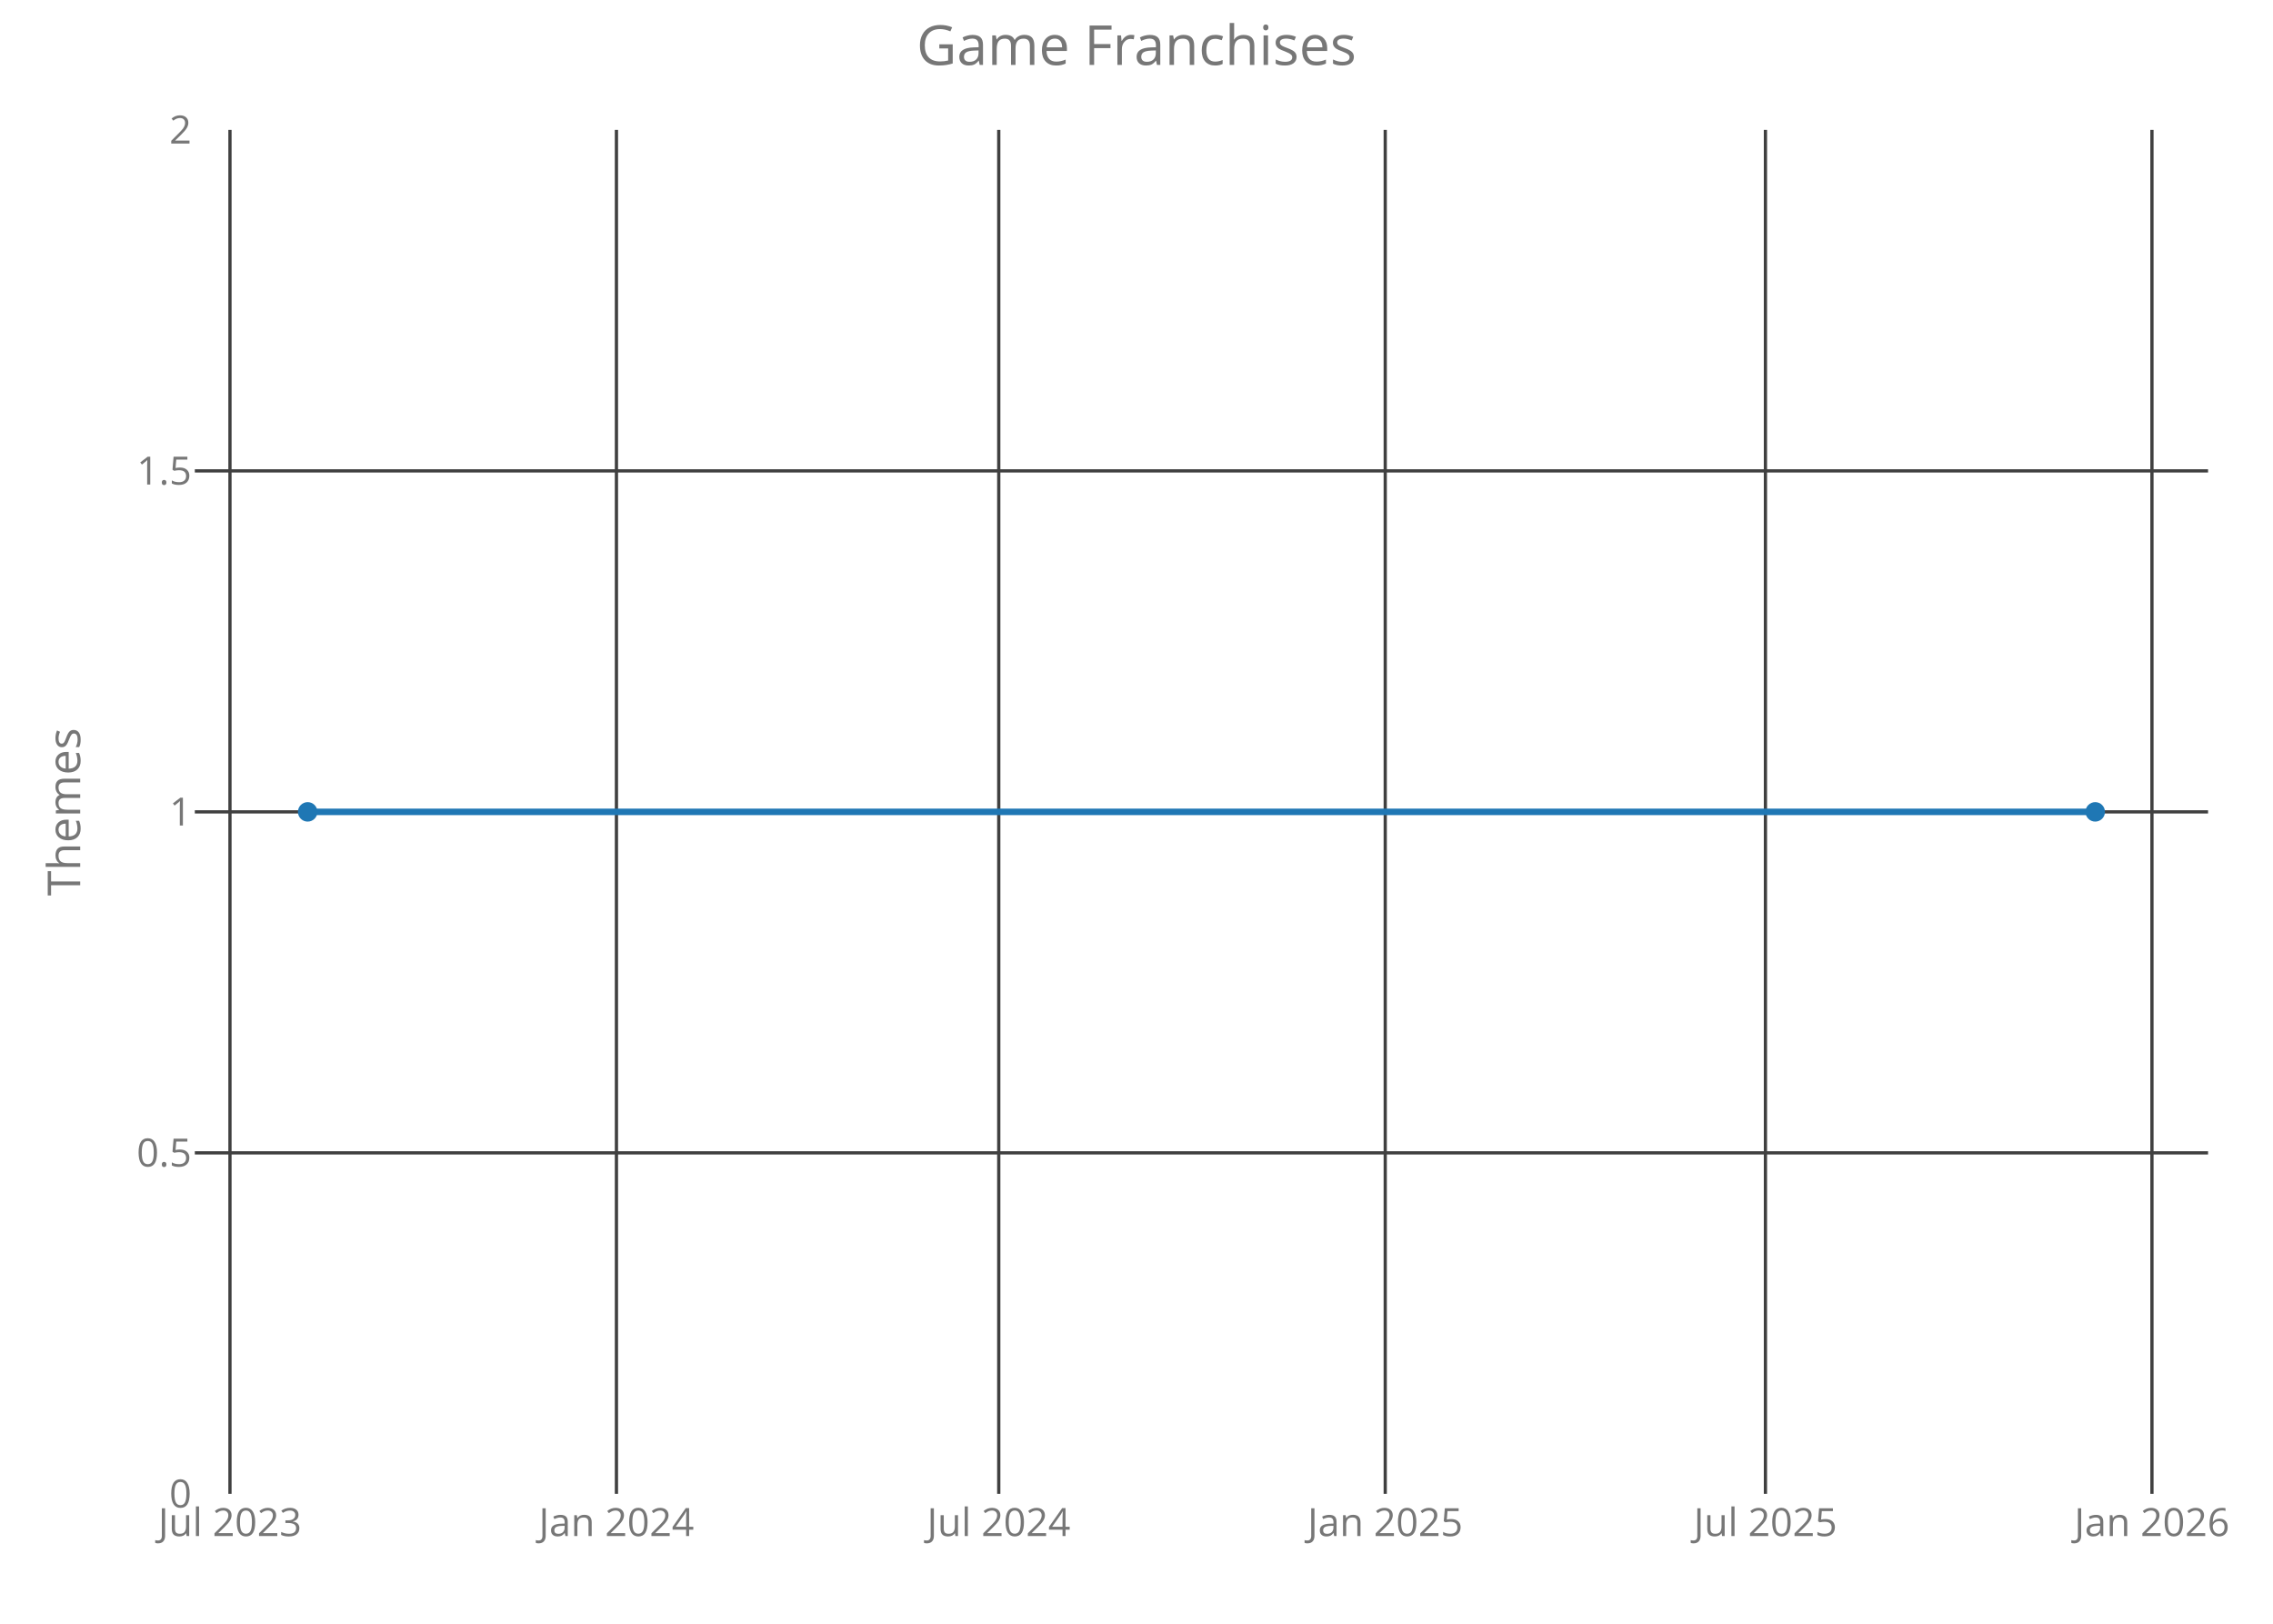
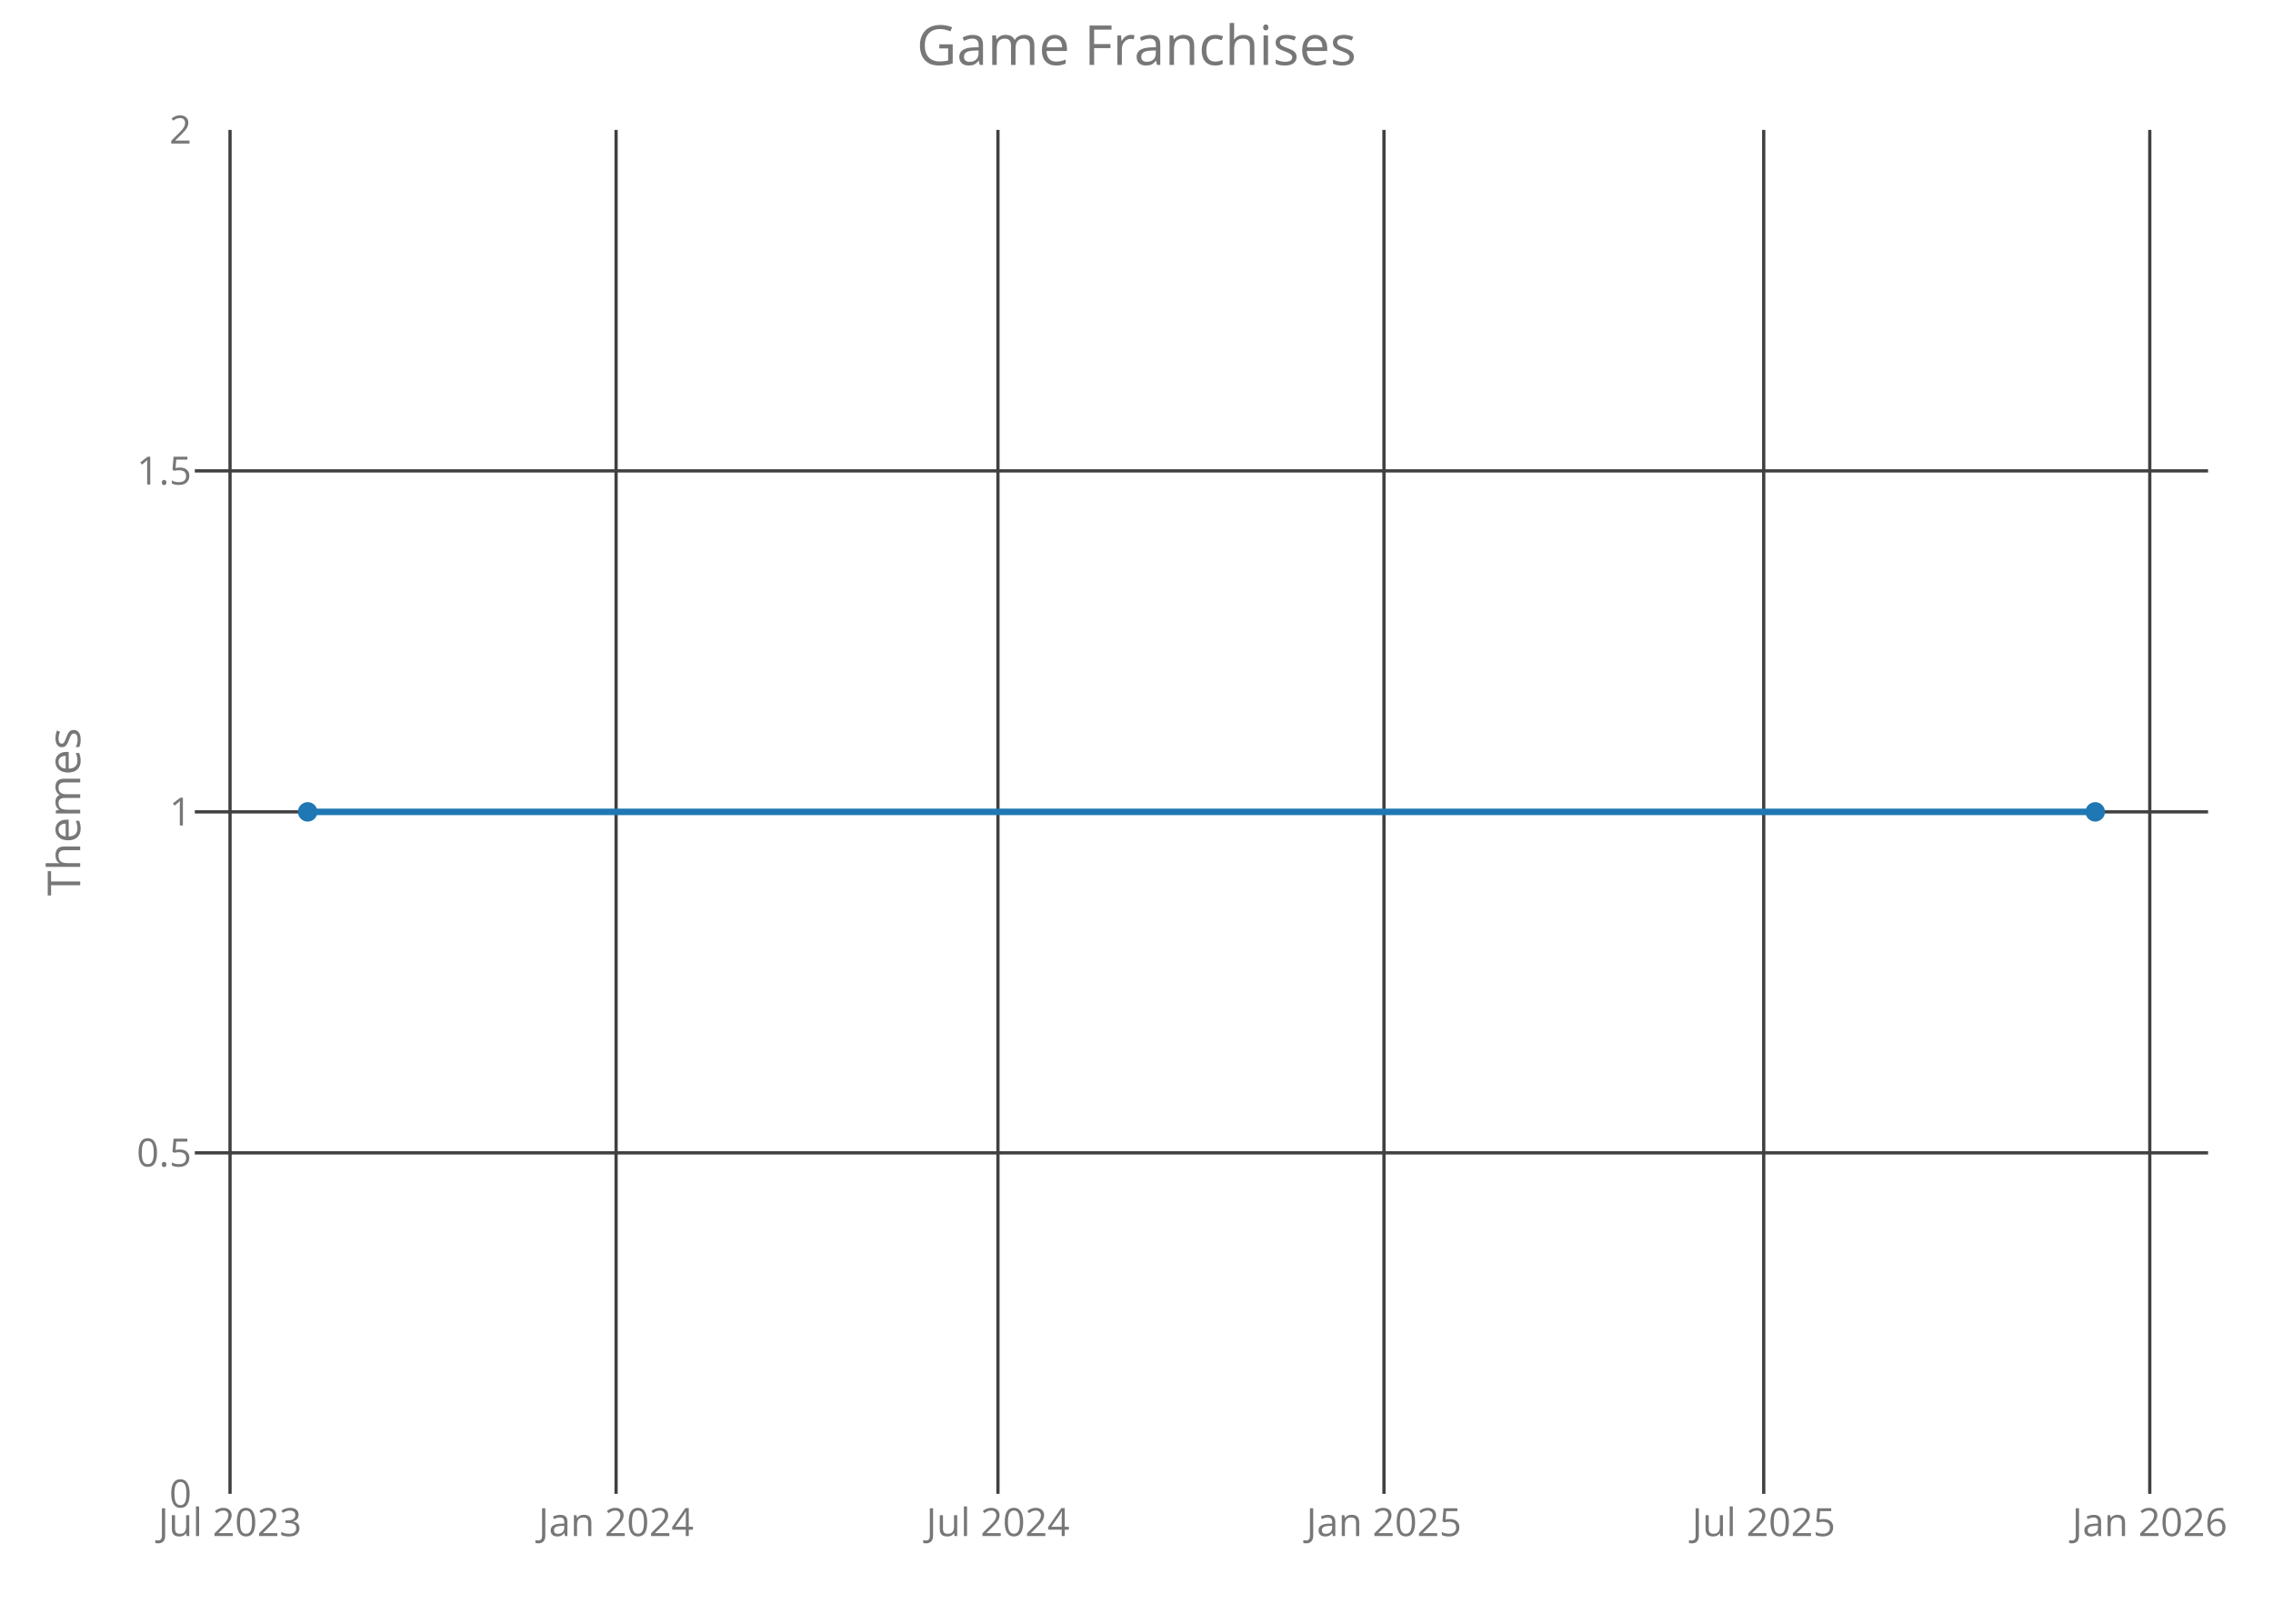
<svg xmlns="http://www.w3.org/2000/svg" class="main-svg" width="700" height="500" style="" viewBox="0 0 700 500">
  <rect x="0" y="0" width="700" height="500" style="fill: rgb(0, 0, 0); fill-opacity: 0;" />
-   <defs id="defs-f7fdeb">
+   <defs id="defs-e82b48">
    <g class="clips">
-       <clipPath id="clipf7fdebxyplot" class="plotclip">
+       <clipPath id="clipe82b48xyplot" class="plotclip">
        <rect width="620" height="420" />
      </clipPath>
-       <clipPath class="axesclip" id="clipf7fdebx">
+       <clipPath class="axesclip" id="clipe82b48x">
        <rect x="60" y="0" width="620" height="500" />
      </clipPath>
-       <clipPath class="axesclip" id="clipf7fdeby">
+       <clipPath class="axesclip" id="clipe82b48y">
        <rect x="0" y="40" width="700" height="420" />
      </clipPath>
-       <clipPath class="axesclip" id="clipf7fdebxy">
+       <clipPath class="axesclip" id="clipe82b48xy">
        <rect x="60" y="40" width="620" height="420" />
      </clipPath>
    </g>
    <g class="gradients" />
  </defs>
  <g class="bglayer">
    <rect class="bg" x="60" y="40" width="620" height="420" style="fill: rgb(0, 0, 0); fill-opacity: 0; stroke-width: 0;" />
  </g>
  <g class="layer-below">
    <g class="imagelayer" />
    <g class="shapelayer" />
  </g>
  <g class="cartesianlayer">
    <g class="subplot xy">
      <g class="layer-subplot">
        <g class="shapelayer" />
        <g class="imagelayer" />
      </g>
      <g class="gridlayer">
        <g class="x">
-           <path class="xgrid crisp" transform="translate(70.82,0)" d="M0,40v420" style="stroke: rgb(64, 64, 64); stroke-opacity: 1; stroke-width: 1px;" />
-           <path class="xgrid crisp" transform="translate(189.84,0)" d="M0,40v420" style="stroke: rgb(64, 64, 64); stroke-opacity: 1; stroke-width: 1px;" />
-           <path class="xgrid crisp" transform="translate(307.58,0)" d="M0,40v420" style="stroke: rgb(64, 64, 64); stroke-opacity: 1; stroke-width: 1px;" />
-           <path class="xgrid crisp" transform="translate(426.6,0)" d="M0,40v420" style="stroke: rgb(64, 64, 64); stroke-opacity: 1; stroke-width: 1px;" />
-           <path class="xgrid crisp" transform="translate(543.69,0)" d="M0,40v420" style="stroke: rgb(64, 64, 64); stroke-opacity: 1; stroke-width: 1px;" />
-           <path class="xgrid crisp" transform="translate(662.72,0)" d="M0,40v420" style="stroke: rgb(64, 64, 64); stroke-opacity: 1; stroke-width: 1px;" />
+           <path class="xgrid crisp" transform="translate(70.84,0)" d="M0,40v420" style="stroke: rgb(64, 64, 64); stroke-opacity: 1; stroke-width: 1px;" />
+           <path class="xgrid crisp" transform="translate(189.73,0)" d="M0,40v420" style="stroke: rgb(64, 64, 64); stroke-opacity: 1; stroke-width: 1px;" />
+           <path class="xgrid crisp" transform="translate(307.33,0)" d="M0,40v420" style="stroke: rgb(64, 64, 64); stroke-opacity: 1; stroke-width: 1px;" />
+           <path class="xgrid crisp" transform="translate(426.21,0)" d="M0,40v420" style="stroke: rgb(64, 64, 64); stroke-opacity: 1; stroke-width: 1px;" />
+           <path class="xgrid crisp" transform="translate(543.16,0)" d="M0,40v420" style="stroke: rgb(64, 64, 64); stroke-opacity: 1; stroke-width: 1px;" />
+           <path class="xgrid crisp" transform="translate(662.05,0)" d="M0,40v420" style="stroke: rgb(64, 64, 64); stroke-opacity: 1; stroke-width: 1px;" />
        </g>
        <g class="y">
          <path class="ygrid crisp" transform="translate(0,355)" d="M60,0h620" style="stroke: rgb(64, 64, 64); stroke-opacity: 1; stroke-width: 1px;" />
          <path class="ygrid crisp" transform="translate(0,250)" d="M60,0h620" style="stroke: rgb(64, 64, 64); stroke-opacity: 1; stroke-width: 1px;" />
          <path class="ygrid crisp" transform="translate(0,145)" d="M60,0h620" style="stroke: rgb(64, 64, 64); stroke-opacity: 1; stroke-width: 1px;" />
        </g>
      </g>
      <g class="zerolinelayer" />
      <path class="xlines-below crisp" d="M0,0" style="fill: none;" />
      <path class="ylines-below crisp" d="M0,0" style="fill: none;" />
      <g class="overlines-below" />
      <g class="xaxislayer-below">
        <g class="xtick">
-           <text text-anchor="middle" x="0" y="473" transform="translate(70.82,0)" style="font-family: 'Open Sans'; font-size: 12px; fill: rgb(119, 119, 119); fill-opacity: 1; white-space: pre;">Jul 2023</text>
+           <text text-anchor="middle" x="0" y="473" transform="translate(70.84,0)" style="font-family: 'Open Sans'; font-size: 12px; fill: rgb(119, 119, 119); fill-opacity: 1; white-space: pre;">Jul 2023</text>
        </g>
        <g class="xtick">
-           <text text-anchor="middle" x="0" y="473" transform="translate(189.84,0)" style="font-family: 'Open Sans'; font-size: 12px; fill: rgb(119, 119, 119); fill-opacity: 1; white-space: pre;">Jan 2024</text>
+           <text text-anchor="middle" x="0" y="473" transform="translate(189.73,0)" style="font-family: 'Open Sans'; font-size: 12px; fill: rgb(119, 119, 119); fill-opacity: 1; white-space: pre;">Jan 2024</text>
        </g>
        <g class="xtick">
-           <text text-anchor="middle" x="0" y="473" transform="translate(307.58,0)" style="font-family: 'Open Sans'; font-size: 12px; fill: rgb(119, 119, 119); fill-opacity: 1; white-space: pre;">Jul 2024</text>
+           <text text-anchor="middle" x="0" y="473" transform="translate(307.33,0)" style="font-family: 'Open Sans'; font-size: 12px; fill: rgb(119, 119, 119); fill-opacity: 1; white-space: pre;">Jul 2024</text>
        </g>
        <g class="xtick">
-           <text text-anchor="middle" x="0" y="473" transform="translate(426.6,0)" style="font-family: 'Open Sans'; font-size: 12px; fill: rgb(119, 119, 119); fill-opacity: 1; white-space: pre;">Jan 2025</text>
+           <text text-anchor="middle" x="0" y="473" transform="translate(426.21,0)" style="font-family: 'Open Sans'; font-size: 12px; fill: rgb(119, 119, 119); fill-opacity: 1; white-space: pre;">Jan 2025</text>
        </g>
        <g class="xtick">
-           <text text-anchor="middle" x="0" y="473" transform="translate(543.69,0)" style="font-family: 'Open Sans'; font-size: 12px; fill: rgb(119, 119, 119); fill-opacity: 1; white-space: pre;">Jul 2025</text>
+           <text text-anchor="middle" x="0" y="473" transform="translate(543.16,0)" style="font-family: 'Open Sans'; font-size: 12px; fill: rgb(119, 119, 119); fill-opacity: 1; white-space: pre;">Jul 2025</text>
        </g>
        <g class="xtick">
-           <text text-anchor="middle" x="0" y="473" transform="translate(662.72,0)" style="font-family: 'Open Sans'; font-size: 12px; fill: rgb(119, 119, 119); fill-opacity: 1; white-space: pre;">Jan 2026</text>
+           <text text-anchor="middle" x="0" y="473" transform="translate(662.05,0)" style="font-family: 'Open Sans'; font-size: 12px; fill: rgb(119, 119, 119); fill-opacity: 1; white-space: pre;">Jan 2026</text>
        </g>
      </g>
      <g class="yaxislayer-below">
        <g class="ytick">
          <text text-anchor="end" x="59" y="4.2" transform="translate(0,460)" style="font-family: 'Open Sans'; font-size: 12px; fill: rgb(119, 119, 119); fill-opacity: 1; white-space: pre;">0</text>
        </g>
        <g class="ytick">
          <text text-anchor="end" x="59" y="4.2" transform="translate(0,355)" style="font-family: 'Open Sans'; font-size: 12px; fill: rgb(119, 119, 119); fill-opacity: 1; white-space: pre;">0.5</text>
        </g>
        <g class="ytick">
          <text text-anchor="end" x="59" y="4.2" transform="translate(0,250)" style="font-family: 'Open Sans'; font-size: 12px; fill: rgb(119, 119, 119); fill-opacity: 1; white-space: pre;">1</text>
        </g>
        <g class="ytick">
          <text text-anchor="end" x="59" y="4.2" transform="translate(0,145)" style="font-family: 'Open Sans'; font-size: 12px; fill: rgb(119, 119, 119); fill-opacity: 1; white-space: pre;">1.5</text>
        </g>
        <g class="ytick">
          <text text-anchor="end" x="59" y="4.2" transform="translate(0,40)" style="font-family: 'Open Sans'; font-size: 12px; fill: rgb(119, 119, 119); fill-opacity: 1; white-space: pre;">2</text>
        </g>
      </g>
      <g class="overaxes-below" />
-       <g class="plot" transform="translate(60,40)" clip-path="url('#clipf7fdebxyplot')">
+       <g class="plot" transform="translate(60,40)" clip-path="url('#clipe82b48xyplot')">
        <g class="scatterlayer mlayer">
-           <g class="trace scatter trace9e9653" style="stroke-miterlimit: 2; opacity: 1;">
+           <g class="trace scatter trace21b5f7" style="stroke-miterlimit: 2; opacity: 1;">
            <g class="fills" />
            <g class="errorbars" />
            <g class="lines">
              <path class="js-line" d="M34.75,210L585.25,210" style="vector-effect: non-scaling-stroke; fill: none; stroke: rgb(31, 119, 180); stroke-opacity: 1; stroke-width: 2px; opacity: 1;" />
            </g>
            <g class="points">
              <path class="point" transform="translate(34.75,210)" d="M3,0A3,3 0 1,1 0,-3A3,3 0 0,1 3,0Z" style="opacity: 1; stroke-width: 0px; fill: rgb(31, 119, 180); fill-opacity: 1;" />
              <path class="point" transform="translate(585.25,210)" d="M3,0A3,3 0 1,1 0,-3A3,3 0 0,1 3,0Z" style="opacity: 1; stroke-width: 0px; fill: rgb(31, 119, 180); fill-opacity: 1;" />
            </g>
            <g class="text" />
          </g>
        </g>
      </g>
      <g class="overplot" />
      <path class="xlines-above" />
      <path class="ylines-above" />
      <g class="overlines-above" />
      <g class="xaxislayer-above" />
      <g class="yaxislayer-above" />
      <g class="overaxes-above" />
    </g>
  </g>
  <g class="polarlayer" />
  <g class="ternarylayer" />
  <g class="geolayer" />
  <g class="funnelarealayer" />
  <g class="pielayer" />
  <g class="treemaplayer" />
  <g class="sunburstlayer" />
  <g class="glimages" />
-   <defs id="topdefs-f7fdeb">
+   <defs id="topdefs-e82b48">
    <g class="clips" />
  </defs>
  <g class="layer-above">
    <g class="imagelayer" />
    <g class="shapelayer" />
  </g>
  <g class="infolayer">
    <g class="g-gtitle">
      <text class="gtitle" x="350" y="20" text-anchor="middle" dy="0em" style="font-family: 'Open Sans'; font-size: 17px; fill: rgb(119, 119, 119); opacity: 1; font-weight: normal; white-space: pre;">Game Franchises</text>
    </g>
    <g class="g-xtitle" />
    <g class="g-ytitle">
      <text class="ytitle" transform="rotate(-90,24.7,250)" x="24.7" y="250" text-anchor="middle" style="font-family: 'Open Sans'; font-size: 14px; fill: rgb(119, 119, 119); opacity: 1; font-weight: normal; white-space: pre;">Themes</text>
    </g>
  </g>
</svg>
